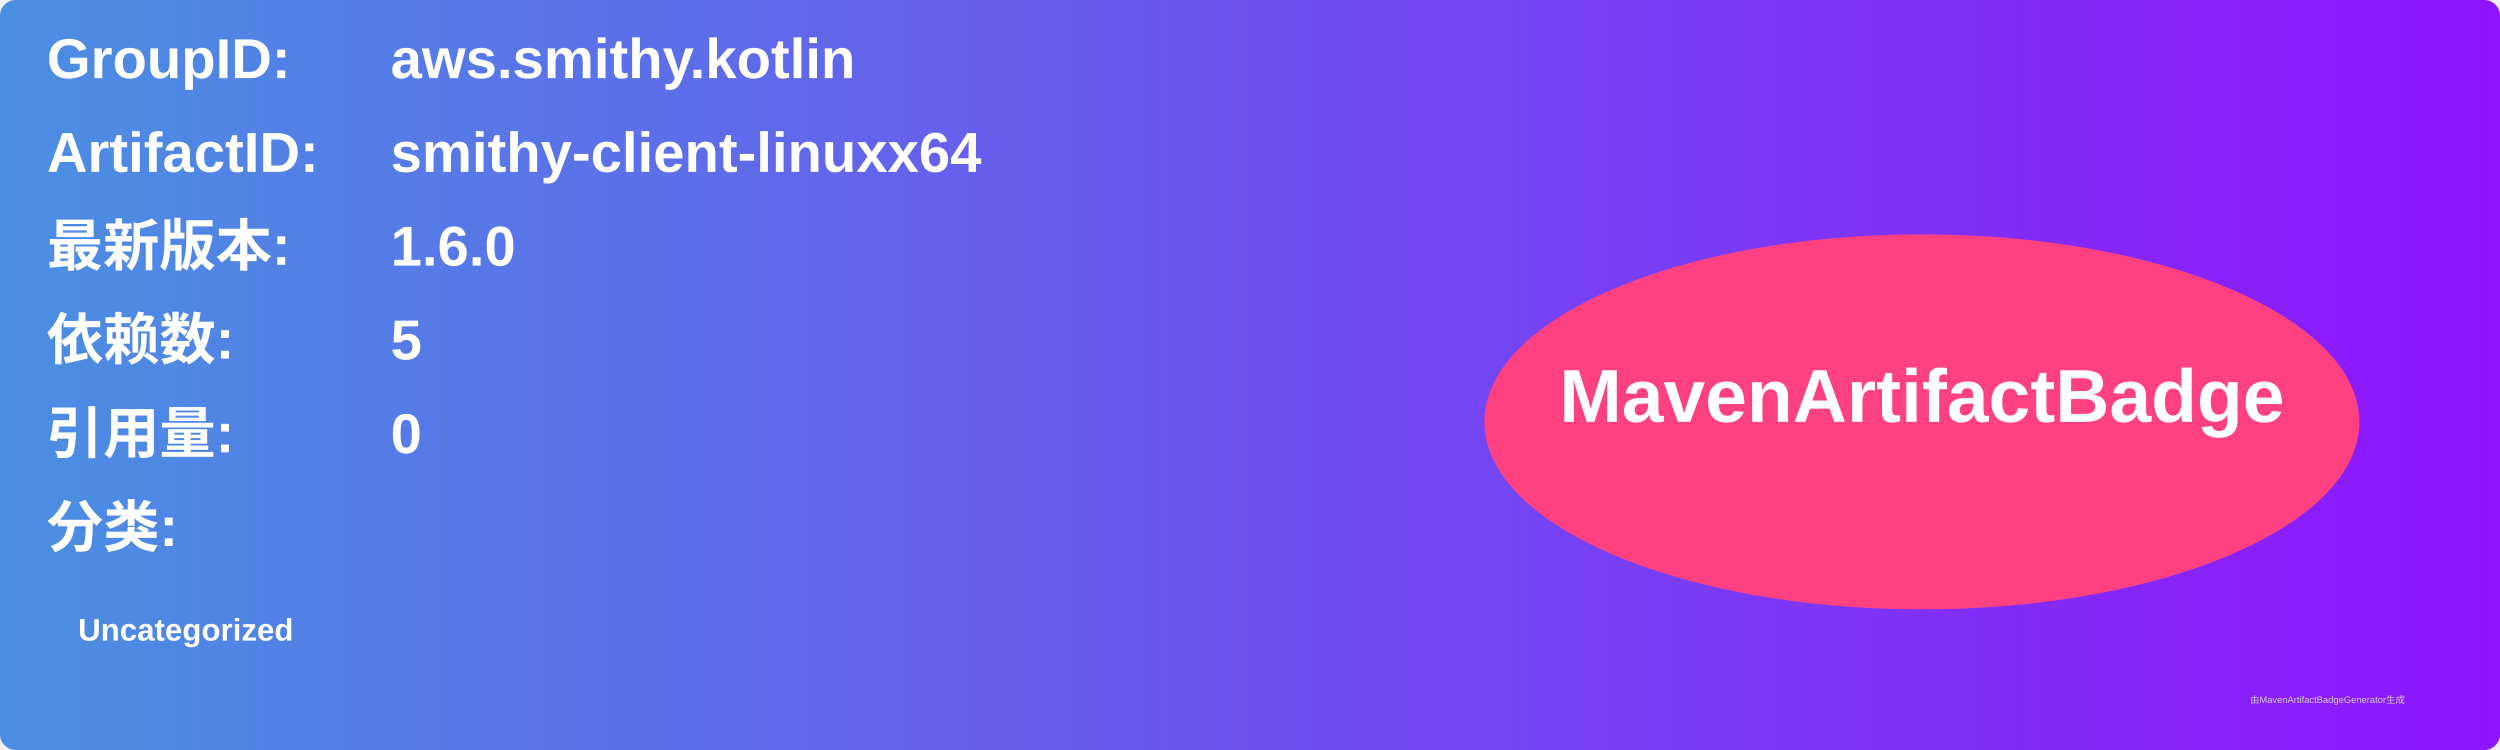
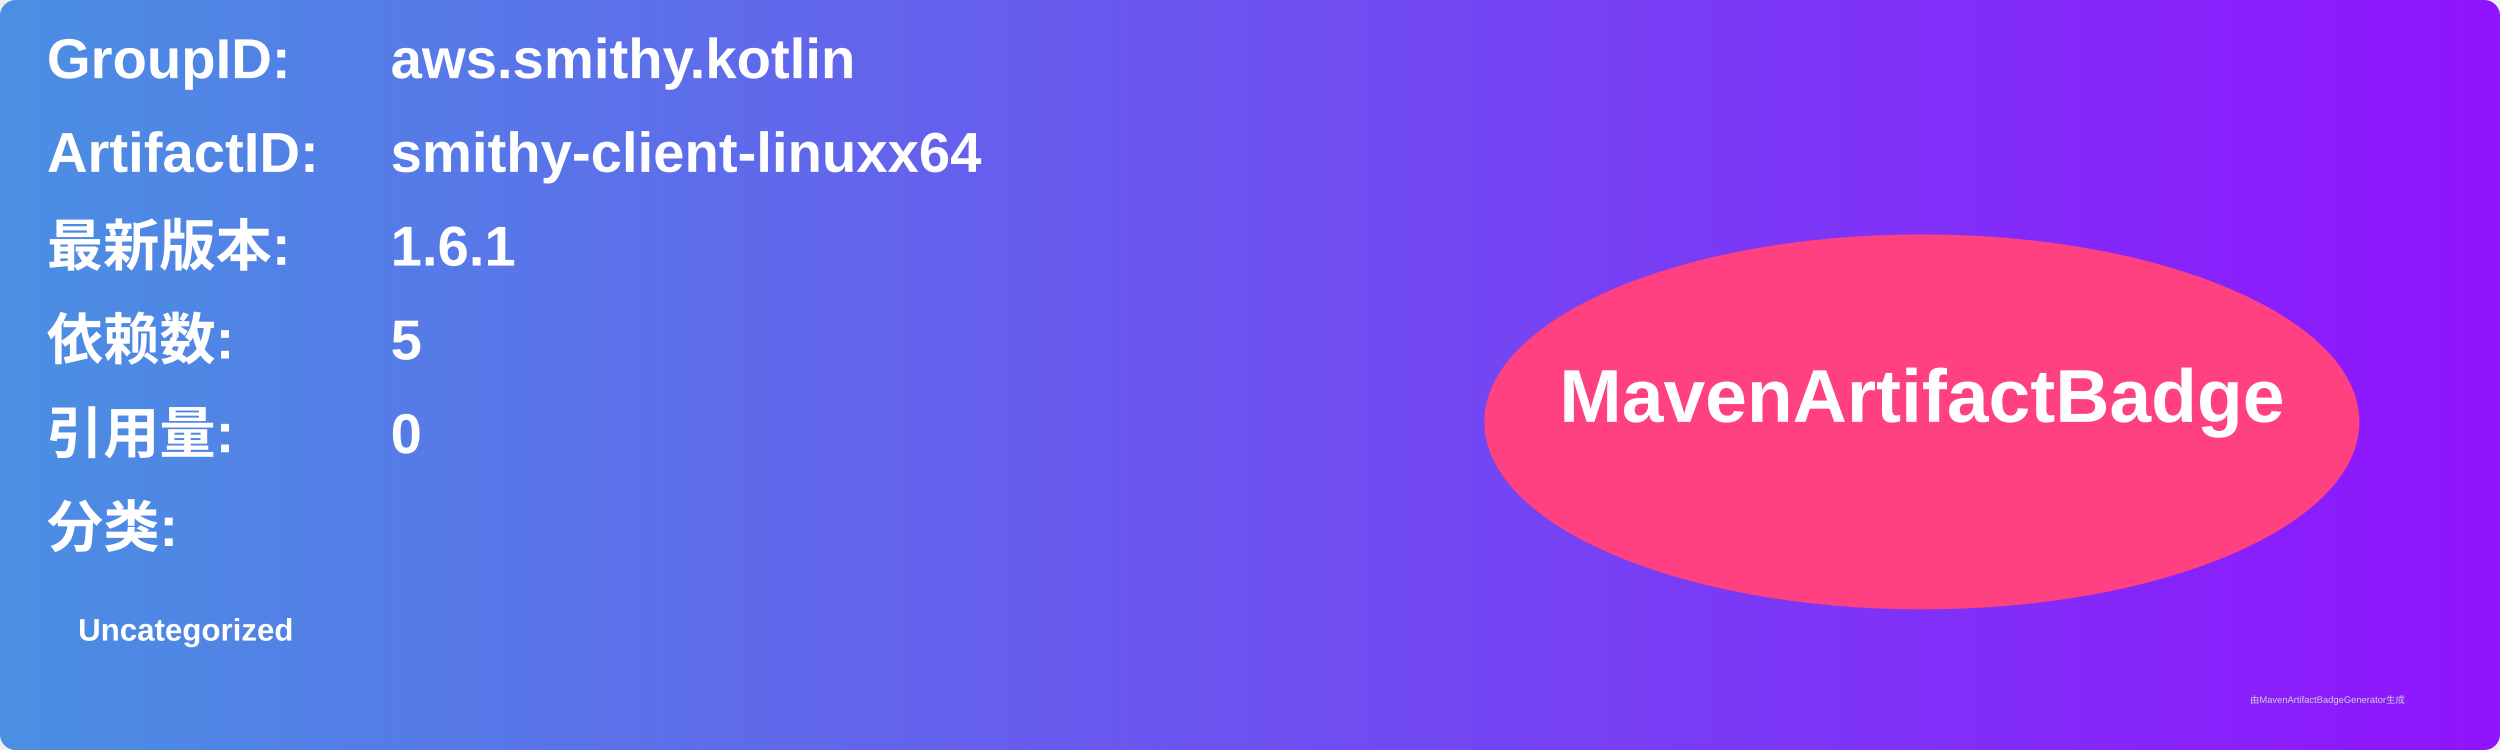
<svg xmlns="http://www.w3.org/2000/svg" width="800" height="240" viewBox="0 0 800 240">
  <linearGradient id="grad" x1="0%" y1="0%" x2="100%" y2="0%">
    <stop offset="0%" stop-color="#4a90e2" />
    <stop offset="100%" stop-color="#9013fe" />
  </linearGradient>
  <rect width="100%" height="100%" rx="5" ry="5" fill="url(#grad)" />
  <g transform="translate(15, 15)">
    <text x="0" y="10" font-family="Arial" font-size="18" fill="white" font-weight="bold" width="260">GroupID:</text>
    <text x="110" y="10" font-family="Arial" font-size="18" fill="white" font-weight="bold" width="460">aws.smithy.kotlin</text>
    <text x="0" y="40" font-family="Arial" font-size="18" fill="white" font-weight="bold" width="260">ArtifactID:</text>
    <text x="110" y="40" font-family="Arial" font-size="18" fill="white" font-weight="bold" width="460">smithy-client-linuxx64</text>
    <text x="0" y="70" font-family="Arial" font-size="18" fill="white" font-weight="bold">最新版本:</text>
    <text x="110" y="70" font-family="Arial" font-size="18" fill="white" font-weight="bold">
-       <tspan font-weight="bold">1.6.0</tspan>
+       <tspan font-weight="bold">1.6.1</tspan>
    </text>
    <text x="0" y="100" font-family="Arial" font-size="18" fill="white" font-weight="bold">依赖数: </text>
    <text x="110" y="100" font-family="Arial" font-size="18" fill="white">
      <tspan font-weight="bold">5</tspan>
    </text>
    <text x="0" y="130" font-family="Arial" font-size="18" fill="white" font-weight="bold">引用量: </text>
    <text x="110" y="130" font-family="Arial" font-size="18" fill="white">
      <tspan font-weight="bold">0</tspan>
    </text>
    <text x="0" y="160" font-family="Arial" font-size="18" fill="white" font-weight="bold">分类:</text>
    <text x="10" y="190" font-family="Arial" font-size="10" fill="white">
      <tspan font-weight="bold">Uncategorized</tspan>
    </text>
    <ellipse cx="600" cy="120" rx="140" ry="60" fill="#ff4081" />
    <text x="600" y="120" text-anchor="middle" font-family="Arial" font-size="24" fill="white" font-weight="bold">MavenArtifactBadge</text>
  </g>
  <text x="720" y="225" font-family="Arial" font-size="3" fill="#d0d0d0">由MavenArtifactBadgeGenerator生成</text>
</svg>
